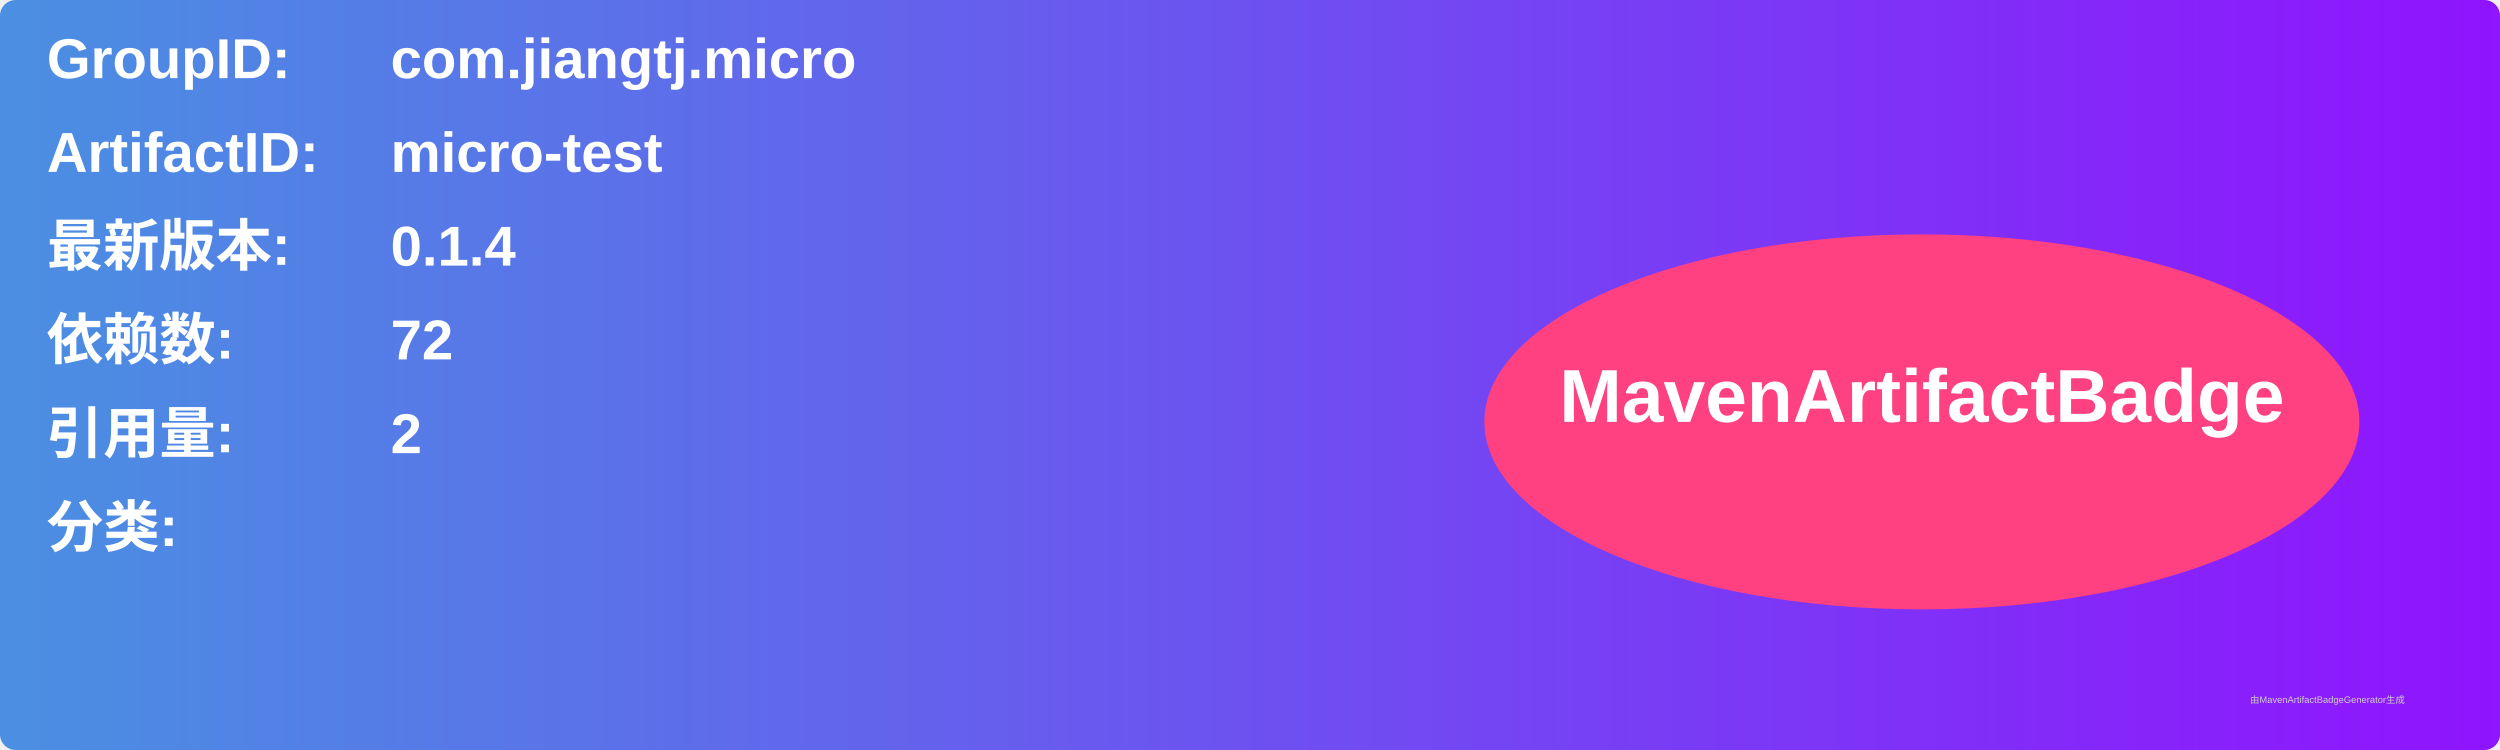
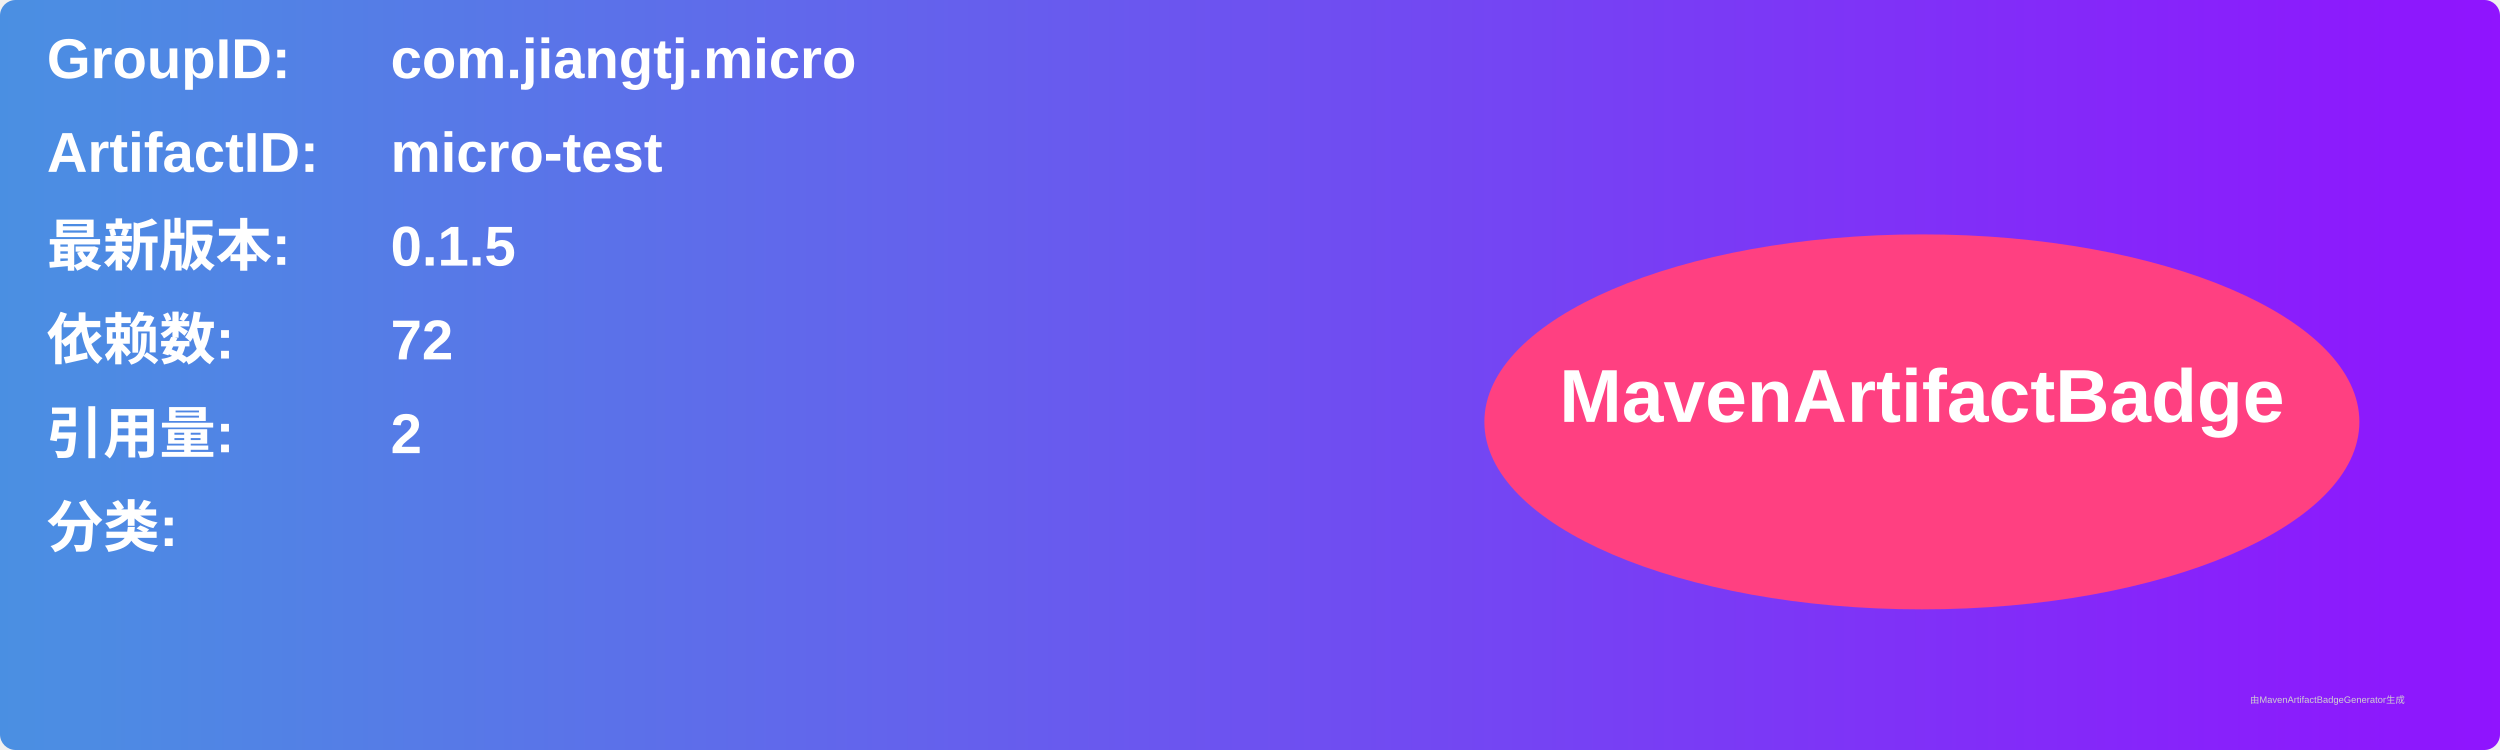
<svg xmlns="http://www.w3.org/2000/svg" width="800" height="240" viewBox="0 0 800 240">
  <linearGradient id="grad" x1="0%" y1="0%" x2="100%" y2="0%">
    <stop offset="0%" stop-color="#4a90e2" />
    <stop offset="100%" stop-color="#9013fe" />
  </linearGradient>
  <rect width="100%" height="100%" rx="5" ry="5" fill="url(#grad)" />
  <g transform="translate(15, 15)">
    <text x="0" y="10" font-family="Arial" font-size="18" fill="white" font-weight="bold" width="260">GroupID:</text>
    <text x="110" y="10" font-family="Arial" font-size="18" fill="white" font-weight="bold" width="460">com.jiangtj.micro</text>
    <text x="0" y="40" font-family="Arial" font-size="18" fill="white" font-weight="bold" width="260">ArtifactID:</text>
    <text x="110" y="40" font-family="Arial" font-size="18" fill="white" font-weight="bold" width="460">micro-test</text>
    <text x="0" y="70" font-family="Arial" font-size="18" fill="white" font-weight="bold">最新版本:</text>
    <text x="110" y="70" font-family="Arial" font-size="18" fill="white" font-weight="bold">
-       <tspan font-weight="bold">0.1.4</tspan>
+       <tspan font-weight="bold">0.1.5</tspan>
    </text>
    <text x="0" y="100" font-family="Arial" font-size="18" fill="white" font-weight="bold">依赖数: </text>
    <text x="110" y="100" font-family="Arial" font-size="18" fill="white">
      <tspan font-weight="bold">72</tspan>
    </text>
    <text x="0" y="130" font-family="Arial" font-size="18" fill="white" font-weight="bold">引用量: </text>
    <text x="110" y="130" font-family="Arial" font-size="18" fill="white">
      <tspan font-weight="bold">2</tspan>
    </text>
    <text x="0" y="160" font-family="Arial" font-size="18" fill="white" font-weight="bold">分类:</text>
    <text x="10" y="190" font-family="Arial" font-size="10" fill="white">
      <tspan font-weight="bold" />
    </text>
    <ellipse cx="600" cy="120" rx="140" ry="60" fill="#ff4081" />
    <text x="600" y="120" text-anchor="middle" font-family="Arial" font-size="24" fill="white" font-weight="bold">MavenArtifactBadge</text>
  </g>
  <text x="720" y="225" font-family="Arial" font-size="3" fill="#d0d0d0">由MavenArtifactBadgeGenerator生成</text>
</svg>
